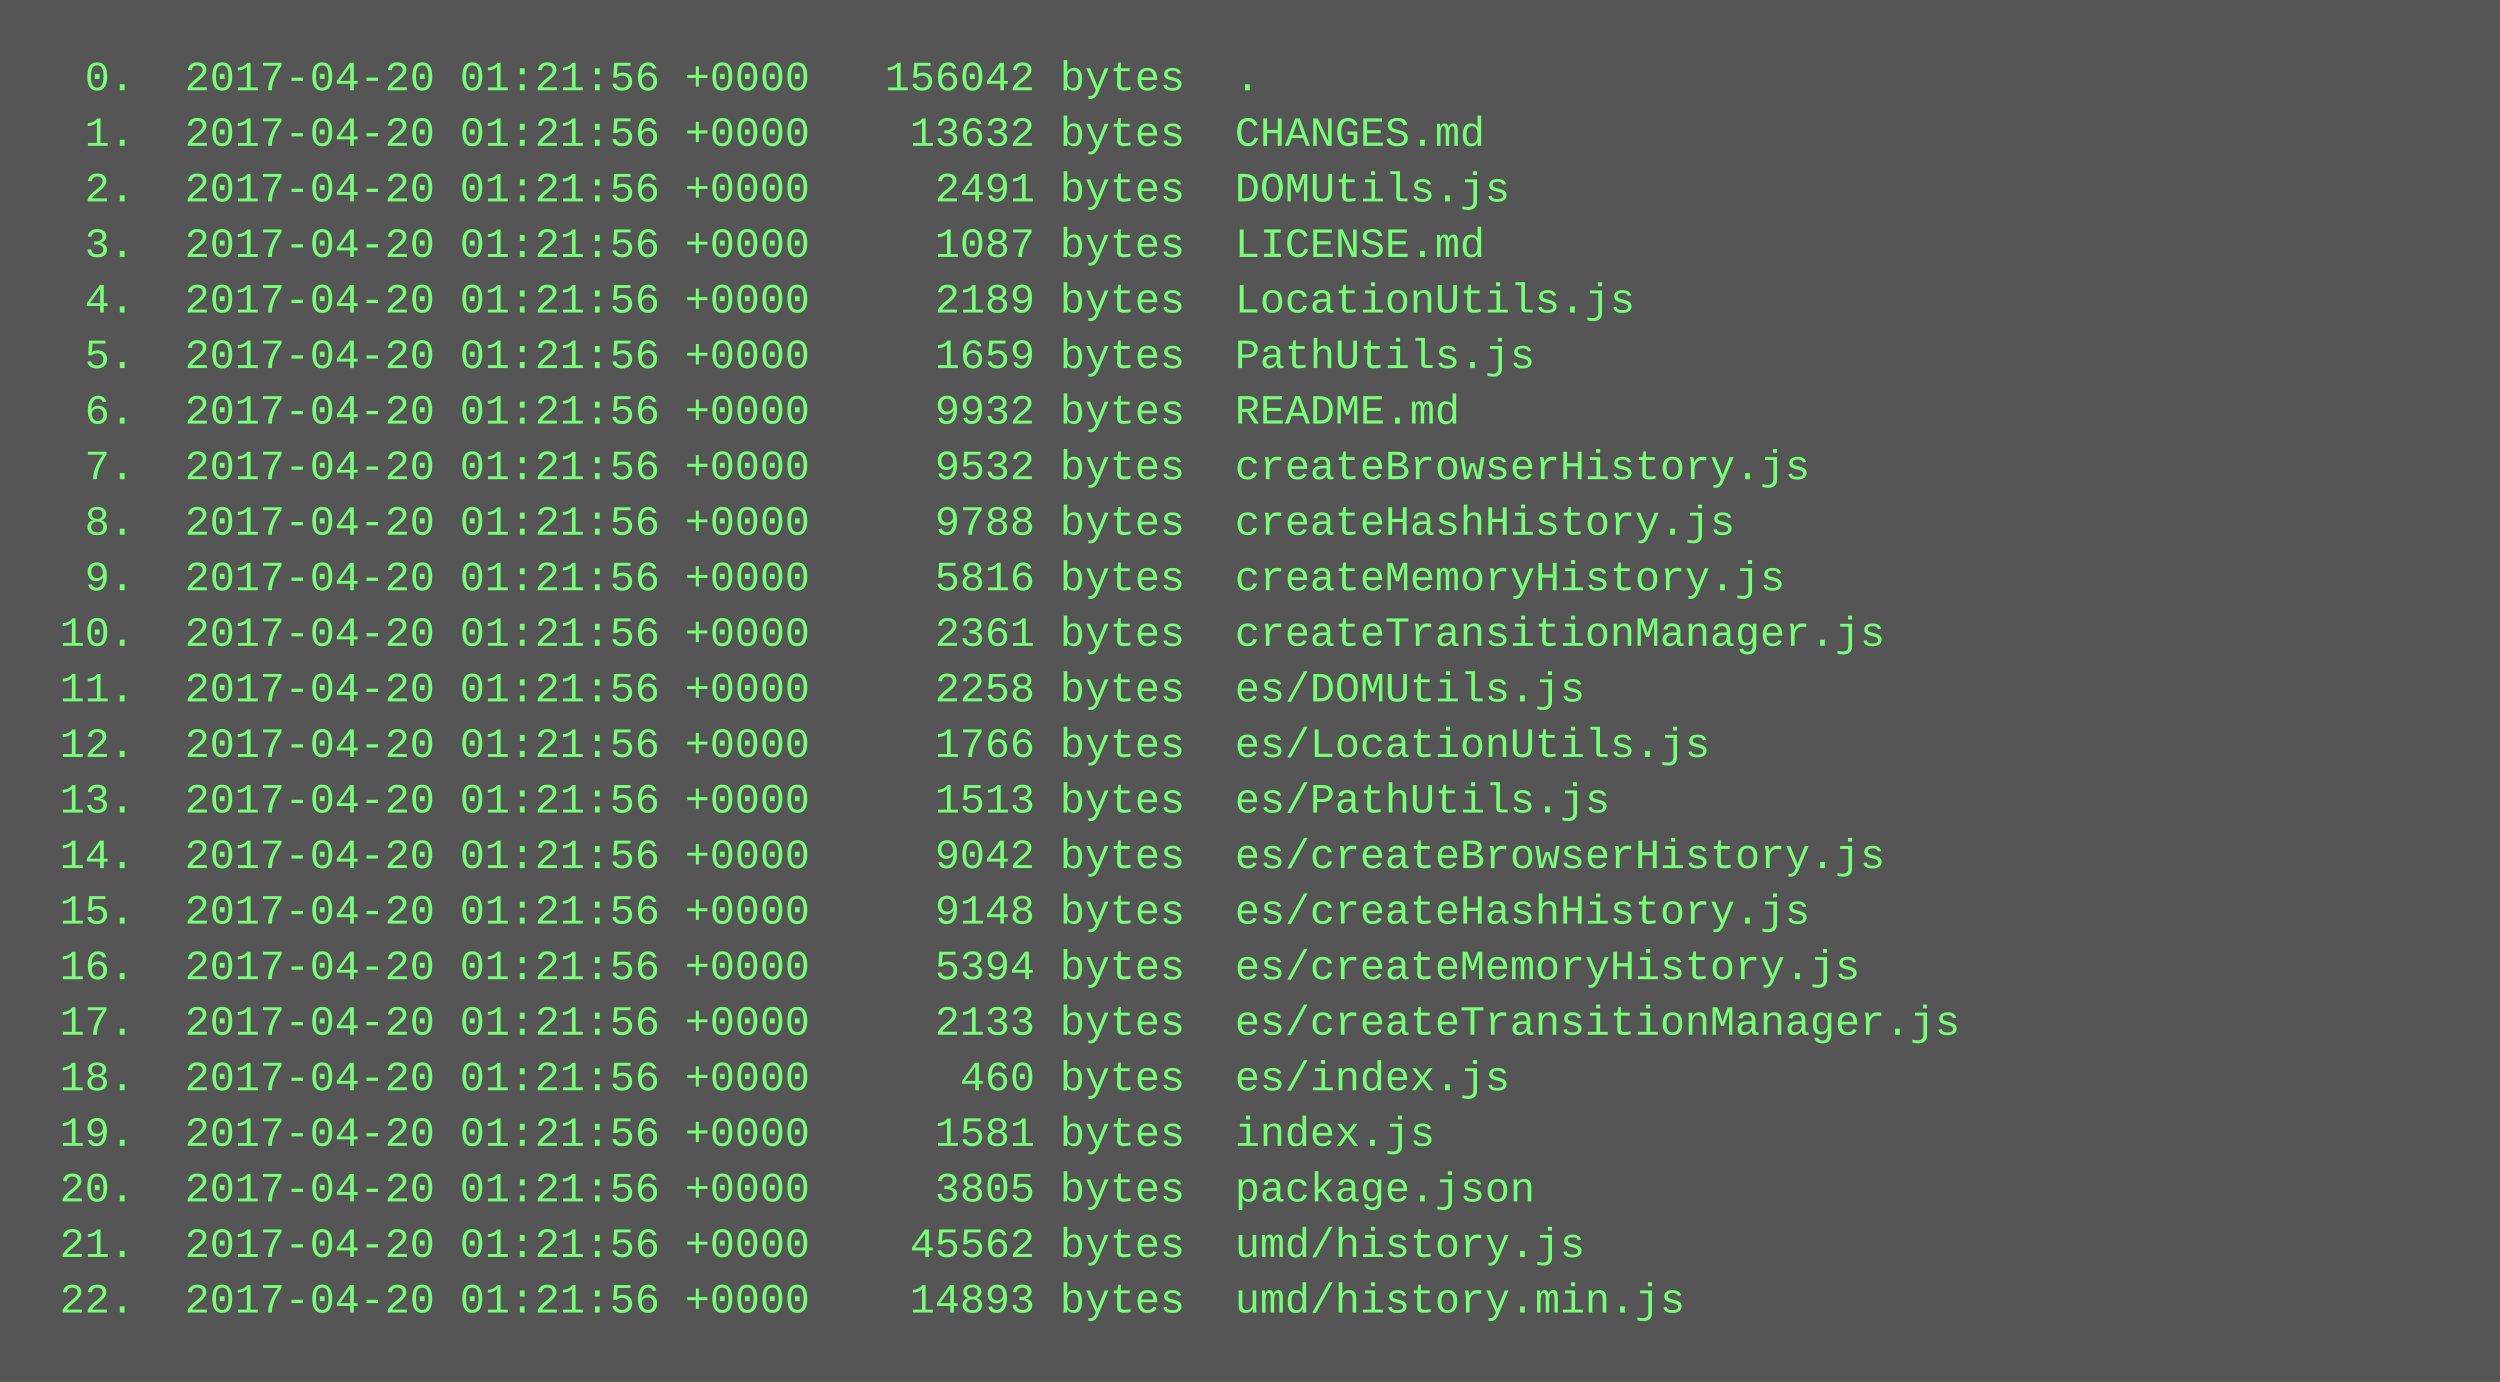
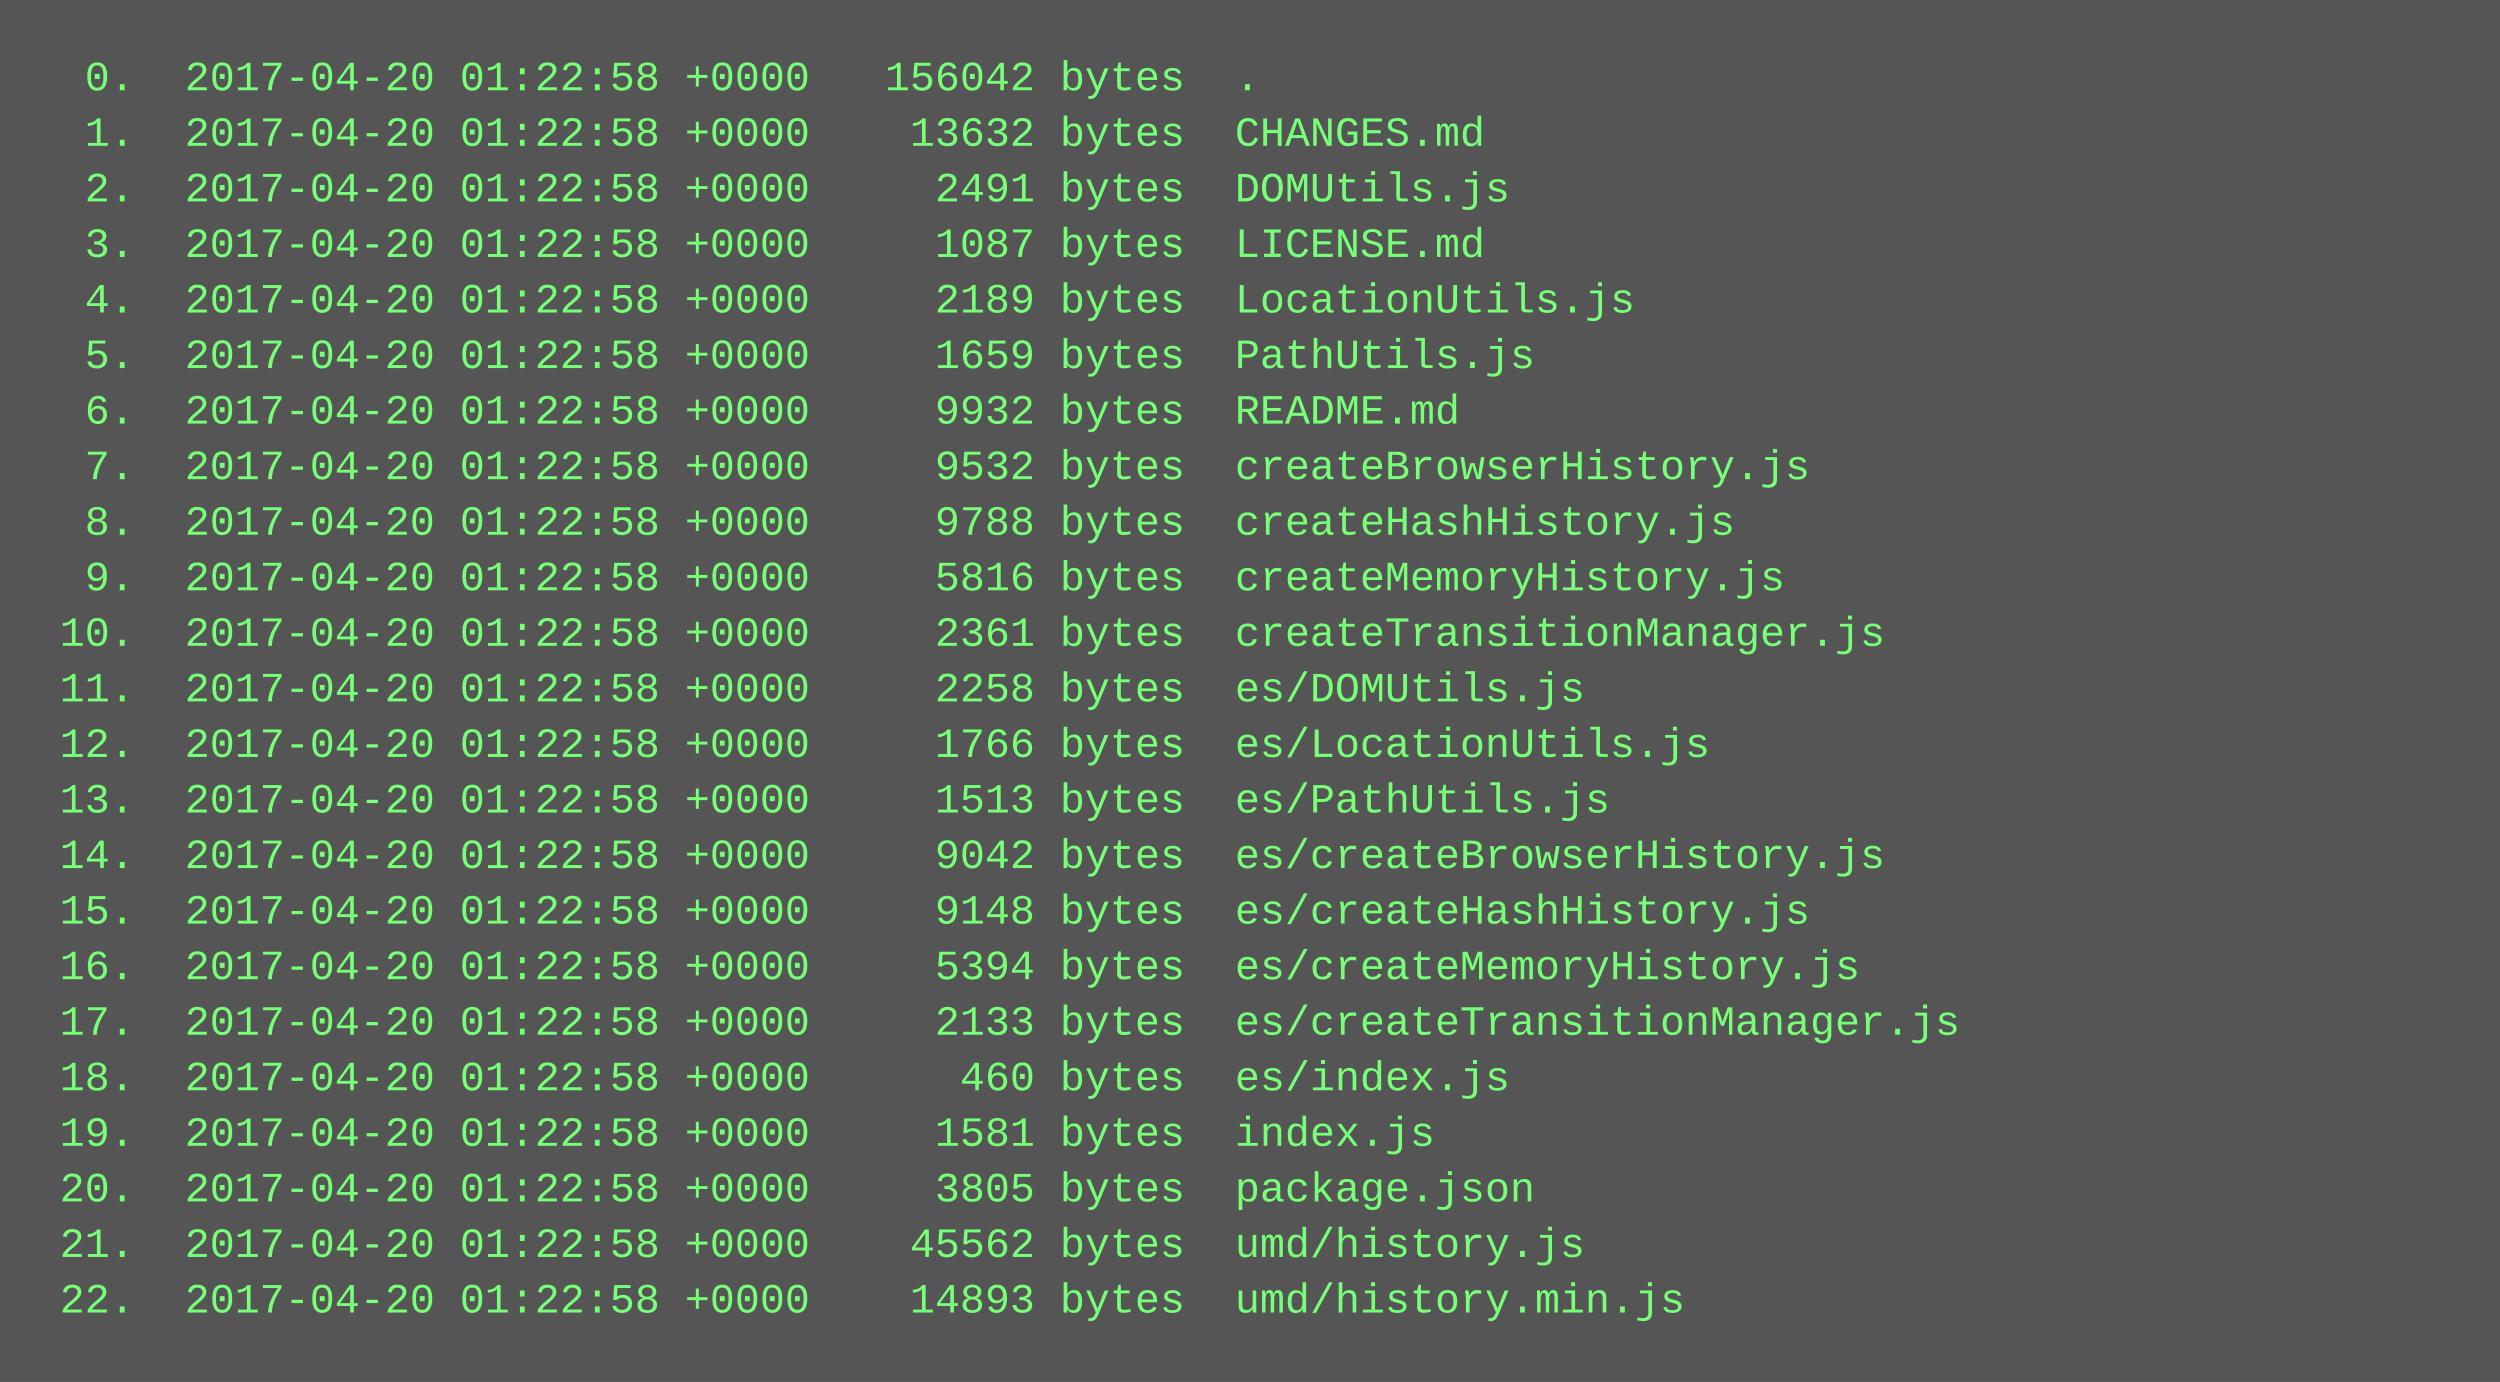
<svg xmlns="http://www.w3.org/2000/svg" height="398" width="720">
  <rect height="398" fill="#555" width="720" />
  <text fill="#7f7" font-family="Courier New" font-size="12" xml:space="preserve">
-     <tspan x="10" y="26">  0.  2017-04-20 01:21:56 +0000   156042 bytes  .</tspan>
-     <tspan x="10" y="42">  1.  2017-04-20 01:21:56 +0000    13632 bytes  CHANGES.md</tspan>
-     <tspan x="10" y="58">  2.  2017-04-20 01:21:56 +0000     2491 bytes  DOMUtils.js</tspan>
-     <tspan x="10" y="74">  3.  2017-04-20 01:21:56 +0000     1087 bytes  LICENSE.md</tspan>
-     <tspan x="10" y="90">  4.  2017-04-20 01:21:56 +0000     2189 bytes  LocationUtils.js</tspan>
-     <tspan x="10" y="106">  5.  2017-04-20 01:21:56 +0000     1659 bytes  PathUtils.js</tspan>
-     <tspan x="10" y="122">  6.  2017-04-20 01:21:56 +0000     9932 bytes  README.md</tspan>
-     <tspan x="10" y="138">  7.  2017-04-20 01:21:56 +0000     9532 bytes  createBrowserHistory.js</tspan>
-     <tspan x="10" y="154">  8.  2017-04-20 01:21:56 +0000     9788 bytes  createHashHistory.js</tspan>
-     <tspan x="10" y="170">  9.  2017-04-20 01:21:56 +0000     5816 bytes  createMemoryHistory.js</tspan>
-     <tspan x="10" y="186"> 10.  2017-04-20 01:21:56 +0000     2361 bytes  createTransitionManager.js</tspan>
-     <tspan x="10" y="202"> 11.  2017-04-20 01:21:56 +0000     2258 bytes  es/DOMUtils.js</tspan>
-     <tspan x="10" y="218"> 12.  2017-04-20 01:21:56 +0000     1766 bytes  es/LocationUtils.js</tspan>
-     <tspan x="10" y="234"> 13.  2017-04-20 01:21:56 +0000     1513 bytes  es/PathUtils.js</tspan>
-     <tspan x="10" y="250"> 14.  2017-04-20 01:21:56 +0000     9042 bytes  es/createBrowserHistory.js</tspan>
-     <tspan x="10" y="266"> 15.  2017-04-20 01:21:56 +0000     9148 bytes  es/createHashHistory.js</tspan>
-     <tspan x="10" y="282"> 16.  2017-04-20 01:21:56 +0000     5394 bytes  es/createMemoryHistory.js</tspan>
-     <tspan x="10" y="298"> 17.  2017-04-20 01:21:56 +0000     2133 bytes  es/createTransitionManager.js</tspan>
-     <tspan x="10" y="314"> 18.  2017-04-20 01:21:56 +0000      460 bytes  es/index.js</tspan>
-     <tspan x="10" y="330"> 19.  2017-04-20 01:21:56 +0000     1581 bytes  index.js</tspan>
-     <tspan x="10" y="346"> 20.  2017-04-20 01:21:56 +0000     3805 bytes  package.json</tspan>
-     <tspan x="10" y="362"> 21.  2017-04-20 01:21:56 +0000    45562 bytes  umd/history.js</tspan>
-     <tspan x="10" y="378"> 22.  2017-04-20 01:21:56 +0000    14893 bytes  umd/history.min.js</tspan>
+     <tspan x="10" y="26">  0.  2017-04-20 01:22:58 +0000   156042 bytes  .</tspan>
+     <tspan x="10" y="42">  1.  2017-04-20 01:22:58 +0000    13632 bytes  CHANGES.md</tspan>
+     <tspan x="10" y="58">  2.  2017-04-20 01:22:58 +0000     2491 bytes  DOMUtils.js</tspan>
+     <tspan x="10" y="74">  3.  2017-04-20 01:22:58 +0000     1087 bytes  LICENSE.md</tspan>
+     <tspan x="10" y="90">  4.  2017-04-20 01:22:58 +0000     2189 bytes  LocationUtils.js</tspan>
+     <tspan x="10" y="106">  5.  2017-04-20 01:22:58 +0000     1659 bytes  PathUtils.js</tspan>
+     <tspan x="10" y="122">  6.  2017-04-20 01:22:58 +0000     9932 bytes  README.md</tspan>
+     <tspan x="10" y="138">  7.  2017-04-20 01:22:58 +0000     9532 bytes  createBrowserHistory.js</tspan>
+     <tspan x="10" y="154">  8.  2017-04-20 01:22:58 +0000     9788 bytes  createHashHistory.js</tspan>
+     <tspan x="10" y="170">  9.  2017-04-20 01:22:58 +0000     5816 bytes  createMemoryHistory.js</tspan>
+     <tspan x="10" y="186"> 10.  2017-04-20 01:22:58 +0000     2361 bytes  createTransitionManager.js</tspan>
+     <tspan x="10" y="202"> 11.  2017-04-20 01:22:58 +0000     2258 bytes  es/DOMUtils.js</tspan>
+     <tspan x="10" y="218"> 12.  2017-04-20 01:22:58 +0000     1766 bytes  es/LocationUtils.js</tspan>
+     <tspan x="10" y="234"> 13.  2017-04-20 01:22:58 +0000     1513 bytes  es/PathUtils.js</tspan>
+     <tspan x="10" y="250"> 14.  2017-04-20 01:22:58 +0000     9042 bytes  es/createBrowserHistory.js</tspan>
+     <tspan x="10" y="266"> 15.  2017-04-20 01:22:58 +0000     9148 bytes  es/createHashHistory.js</tspan>
+     <tspan x="10" y="282"> 16.  2017-04-20 01:22:58 +0000     5394 bytes  es/createMemoryHistory.js</tspan>
+     <tspan x="10" y="298"> 17.  2017-04-20 01:22:58 +0000     2133 bytes  es/createTransitionManager.js</tspan>
+     <tspan x="10" y="314"> 18.  2017-04-20 01:22:58 +0000      460 bytes  es/index.js</tspan>
+     <tspan x="10" y="330"> 19.  2017-04-20 01:22:58 +0000     1581 bytes  index.js</tspan>
+     <tspan x="10" y="346"> 20.  2017-04-20 01:22:58 +0000     3805 bytes  package.json</tspan>
+     <tspan x="10" y="362"> 21.  2017-04-20 01:22:58 +0000    45562 bytes  umd/history.js</tspan>
+     <tspan x="10" y="378"> 22.  2017-04-20 01:22:58 +0000    14893 bytes  umd/history.min.js</tspan>
  </text>
</svg>
